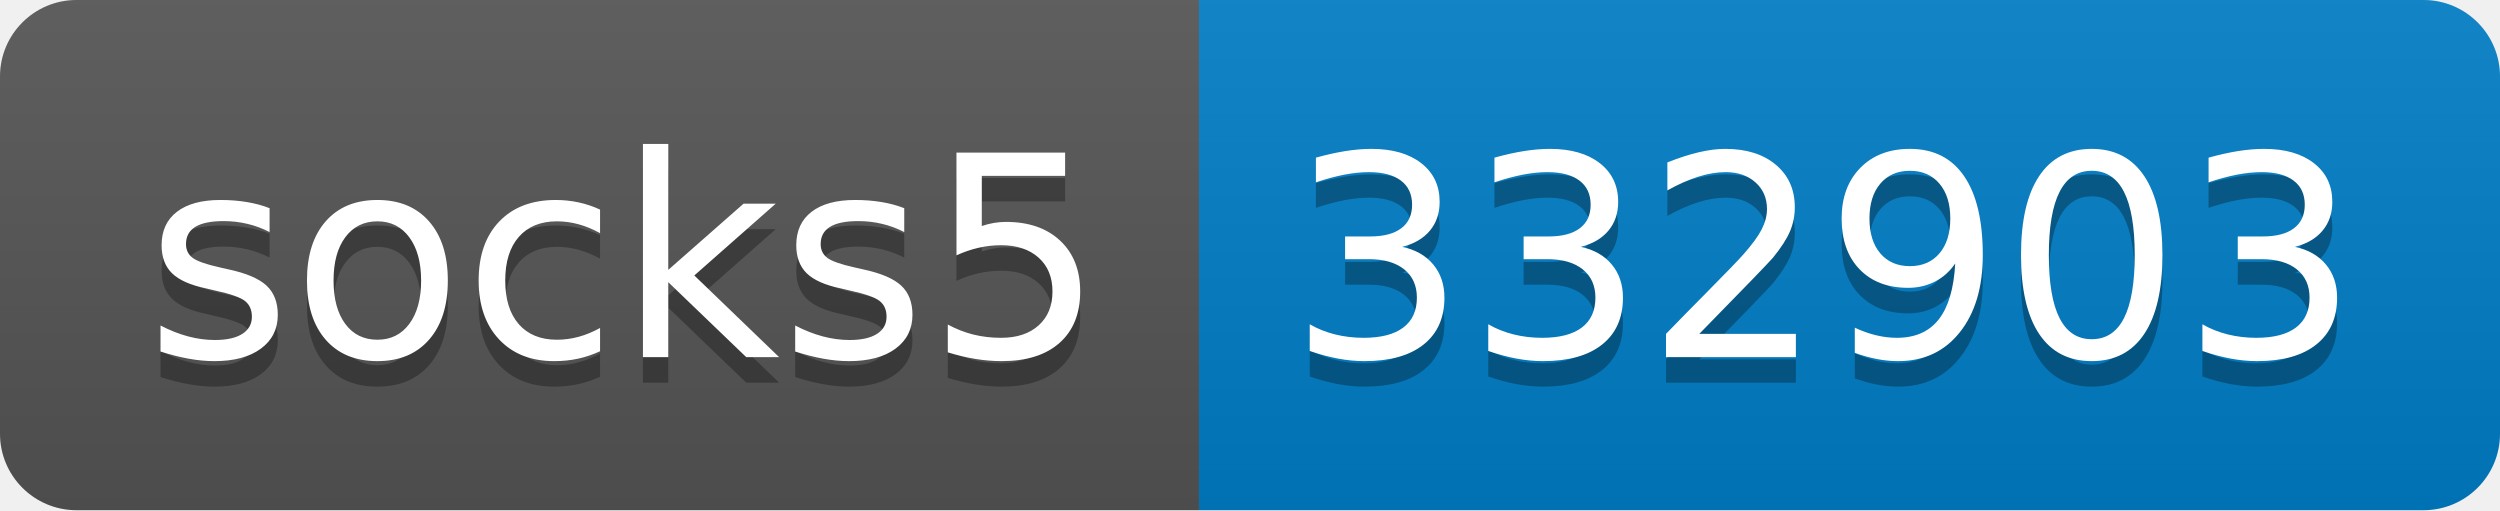
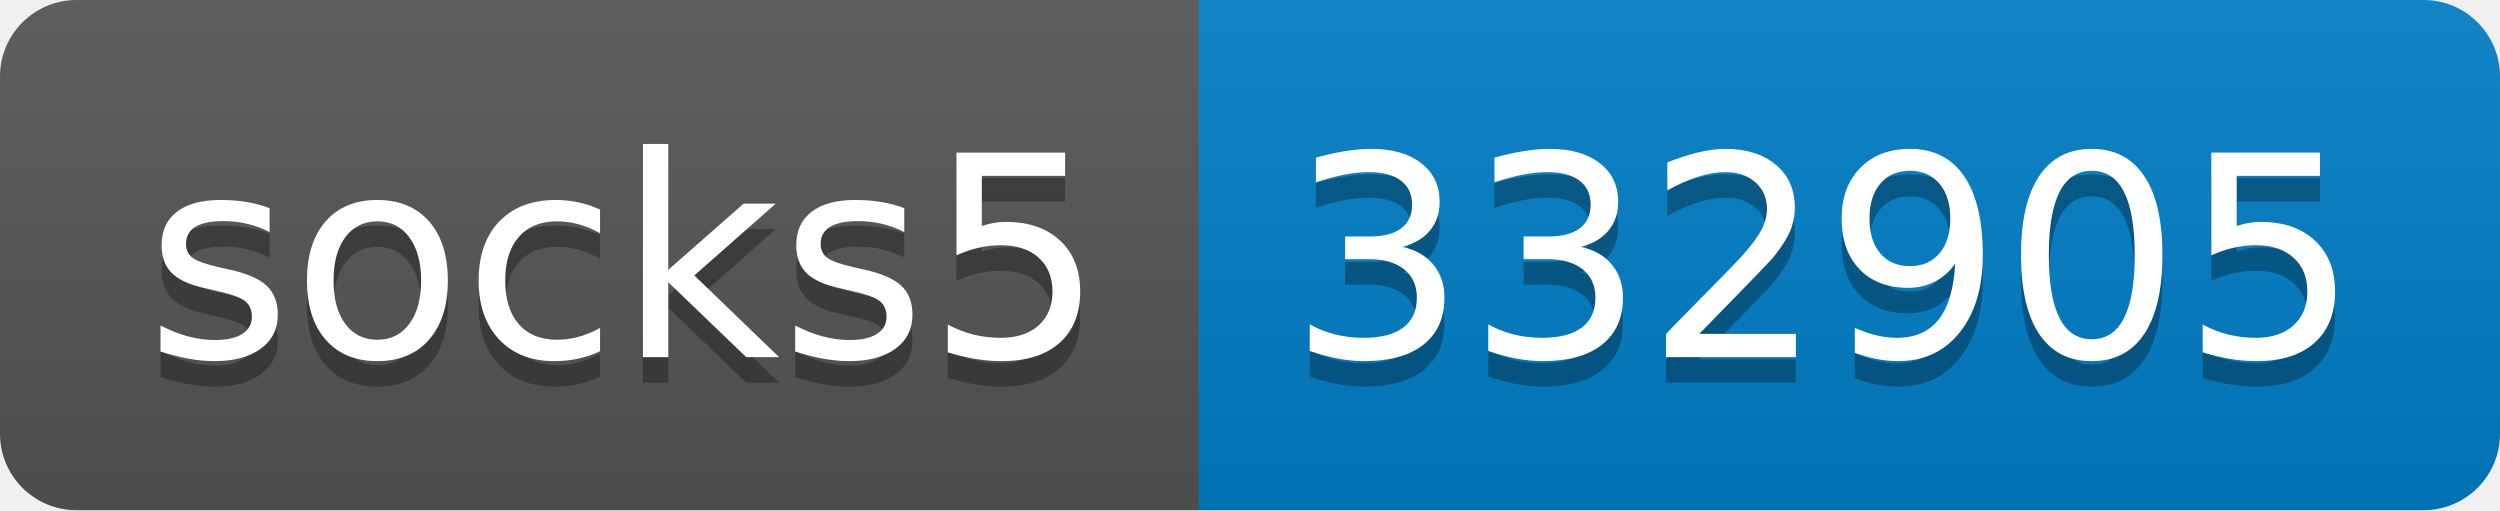
- <svg xmlns="http://www.w3.org/2000/svg" width="98" height="20" role="img" aria-label="socks5: 332903">
+ <svg xmlns="http://www.w3.org/2000/svg" width="98" height="20" role="img" aria-label="socks5: 332905">
  <linearGradient id="s" x2="0" y2="100%">
    <stop offset="0" stop-color="#bbb" stop-opacity=".1" />
    <stop offset="1" stop-opacity=".1" />
  </linearGradient>
  <clipPath id="r">
    <rect width="98" height="20" rx="3" fill="#fff" />
  </clipPath>
  <g clip-path="url(#r)">
    <rect width="47" height="20" fill="#555" />
    <rect x="47" width="51" height="20" fill="#007ec6" />
    <rect width="98" height="20" fill="url(#s)" />
  </g>
  <g fill="#fff" text-anchor="middle" font-family="Verdana,Geneva,DejaVu Sans,sans-serif" text-rendering="geometricPrecision" font-size="110">
    <text aria-hidden="true" x="245" y="150" fill="#010101" fill-opacity=".3" transform="scale(.1)" textLength="370">socks5</text>
    <text x="245" y="140" transform="scale(.1)" fill="#fff" textLength="370">socks5</text>
-     <text aria-hidden="true" x="715" y="150" fill="#010101" fill-opacity=".3" transform="scale(.1)" textLength="410">332903</text>
-     <text x="715" y="140" transform="scale(.1)" fill="#fff" textLength="410">332903</text>
+     <text aria-hidden="true" x="715" y="150" fill="#010101" fill-opacity=".3" transform="scale(.1)" textLength="410">332905</text>
+     <text x="715" y="140" transform="scale(.1)" fill="#fff" textLength="410">332905</text>
  </g>
</svg>
